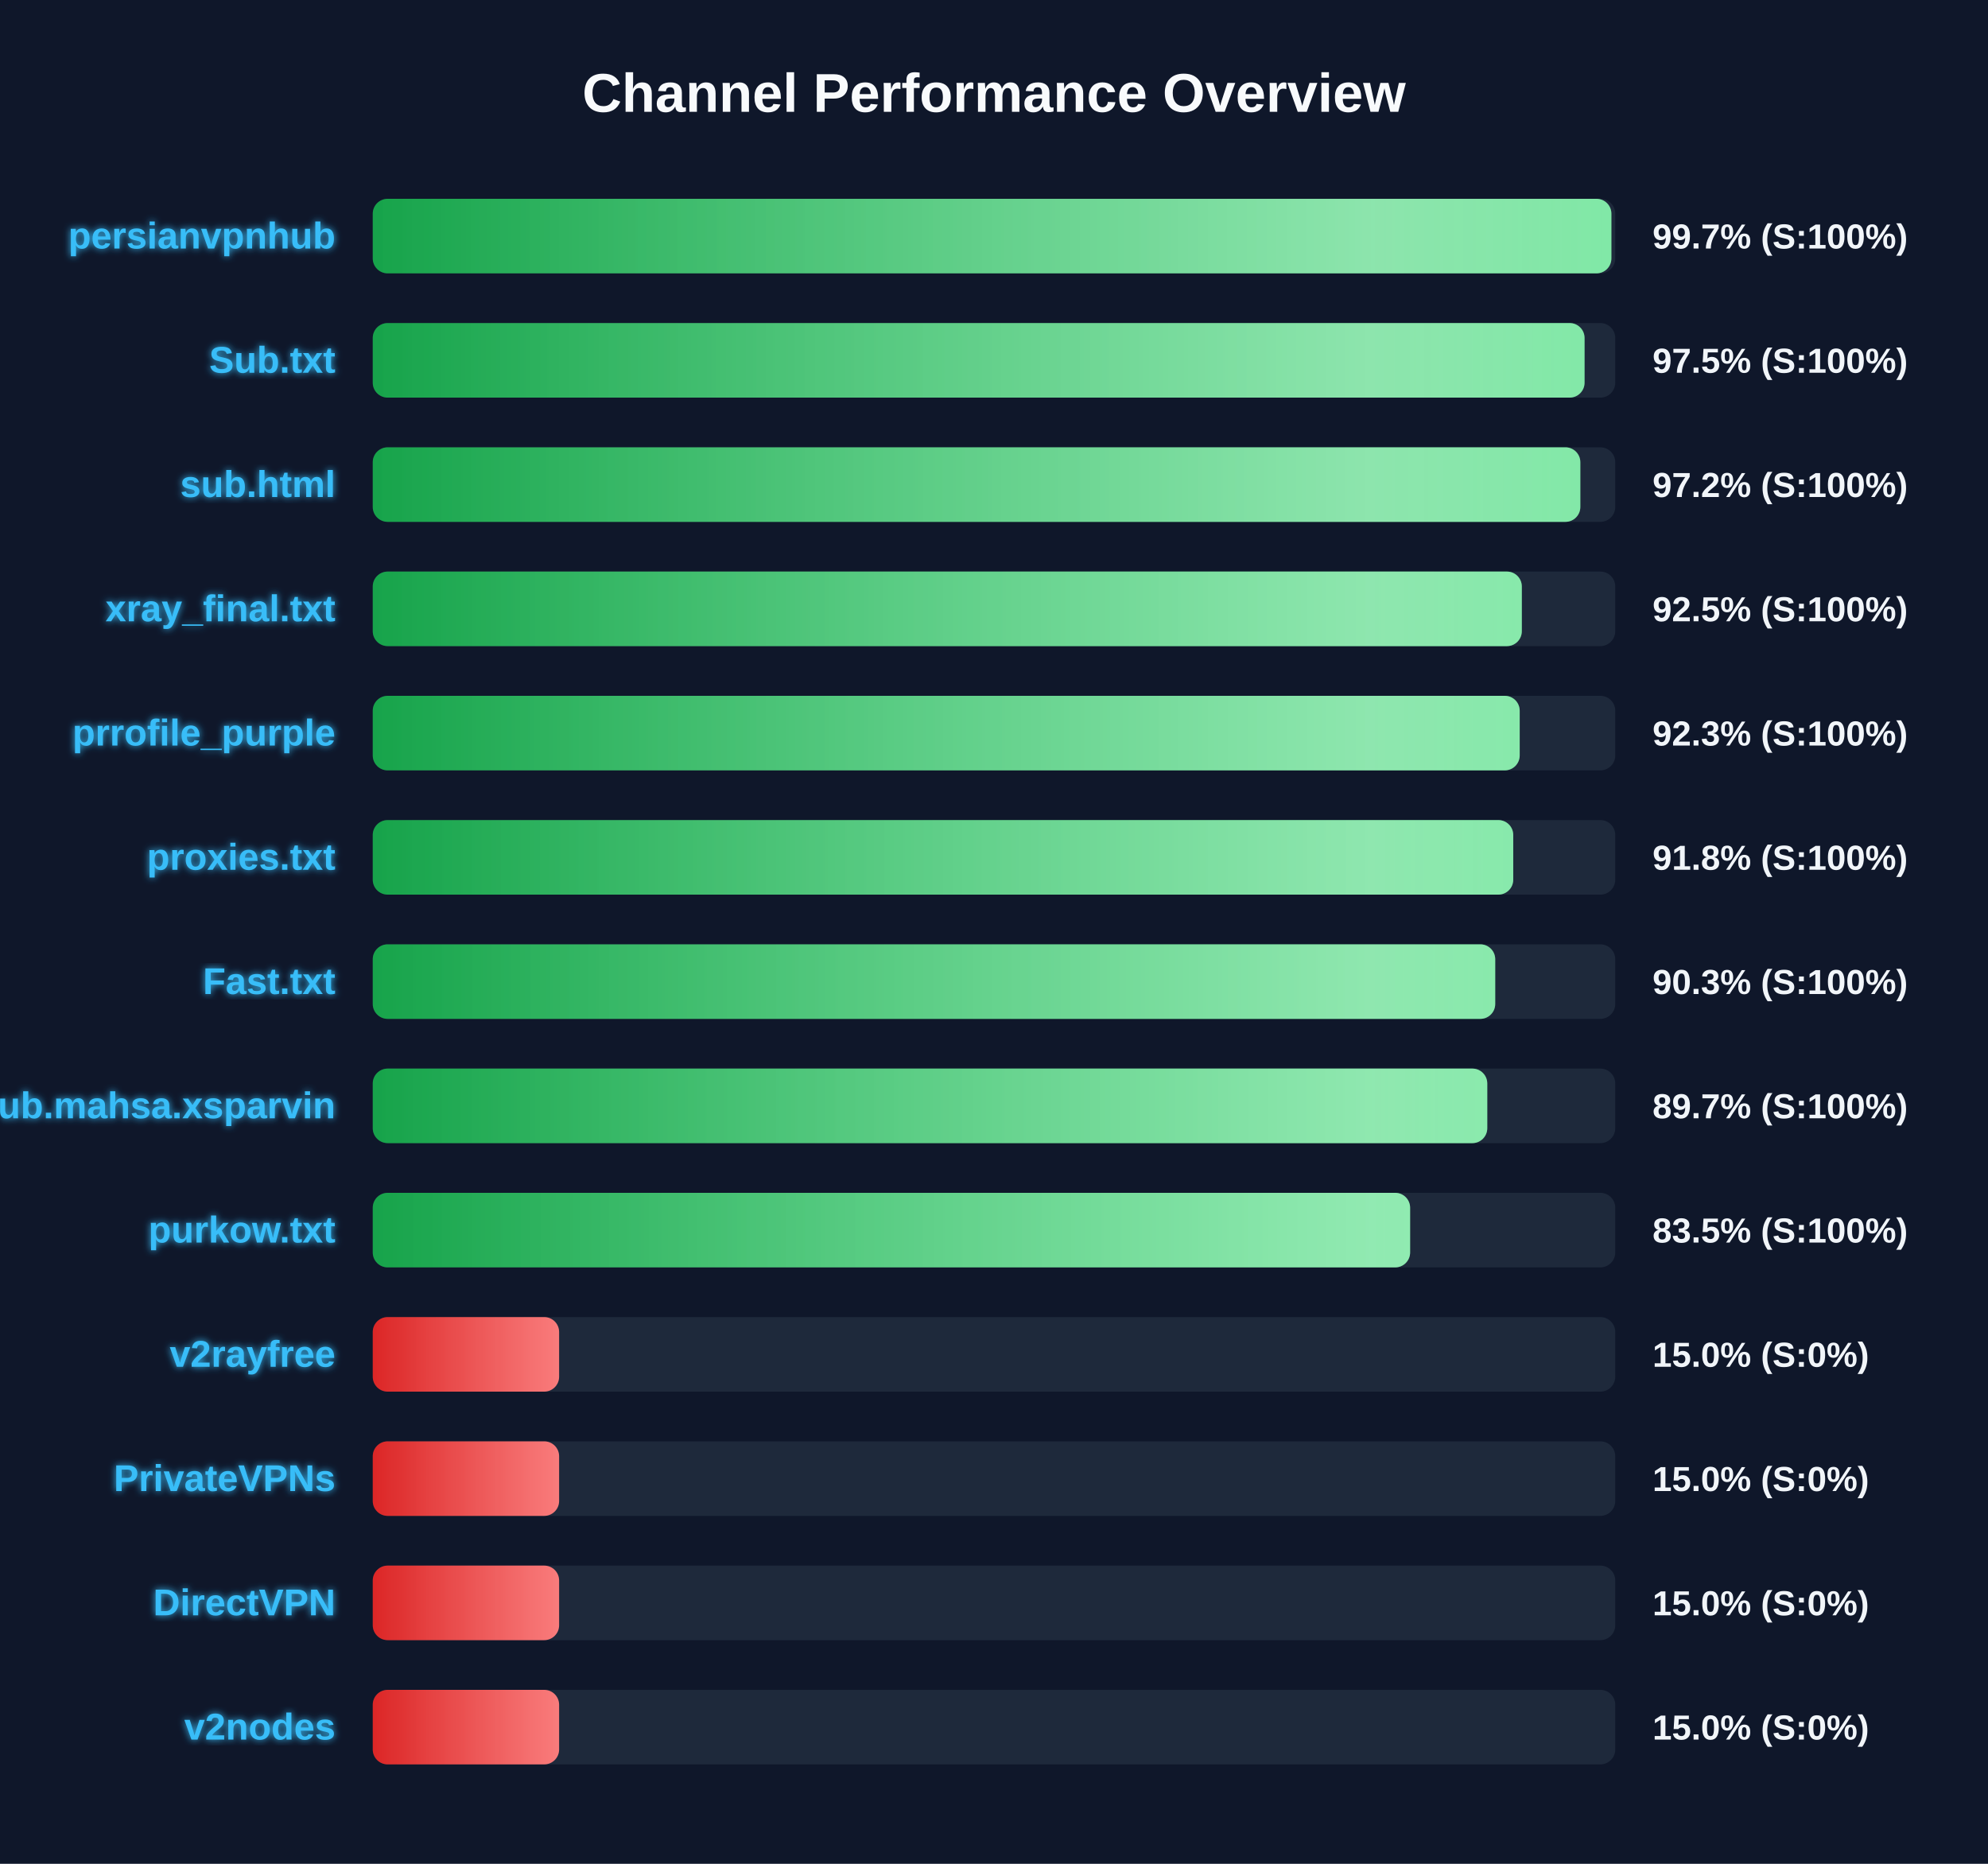
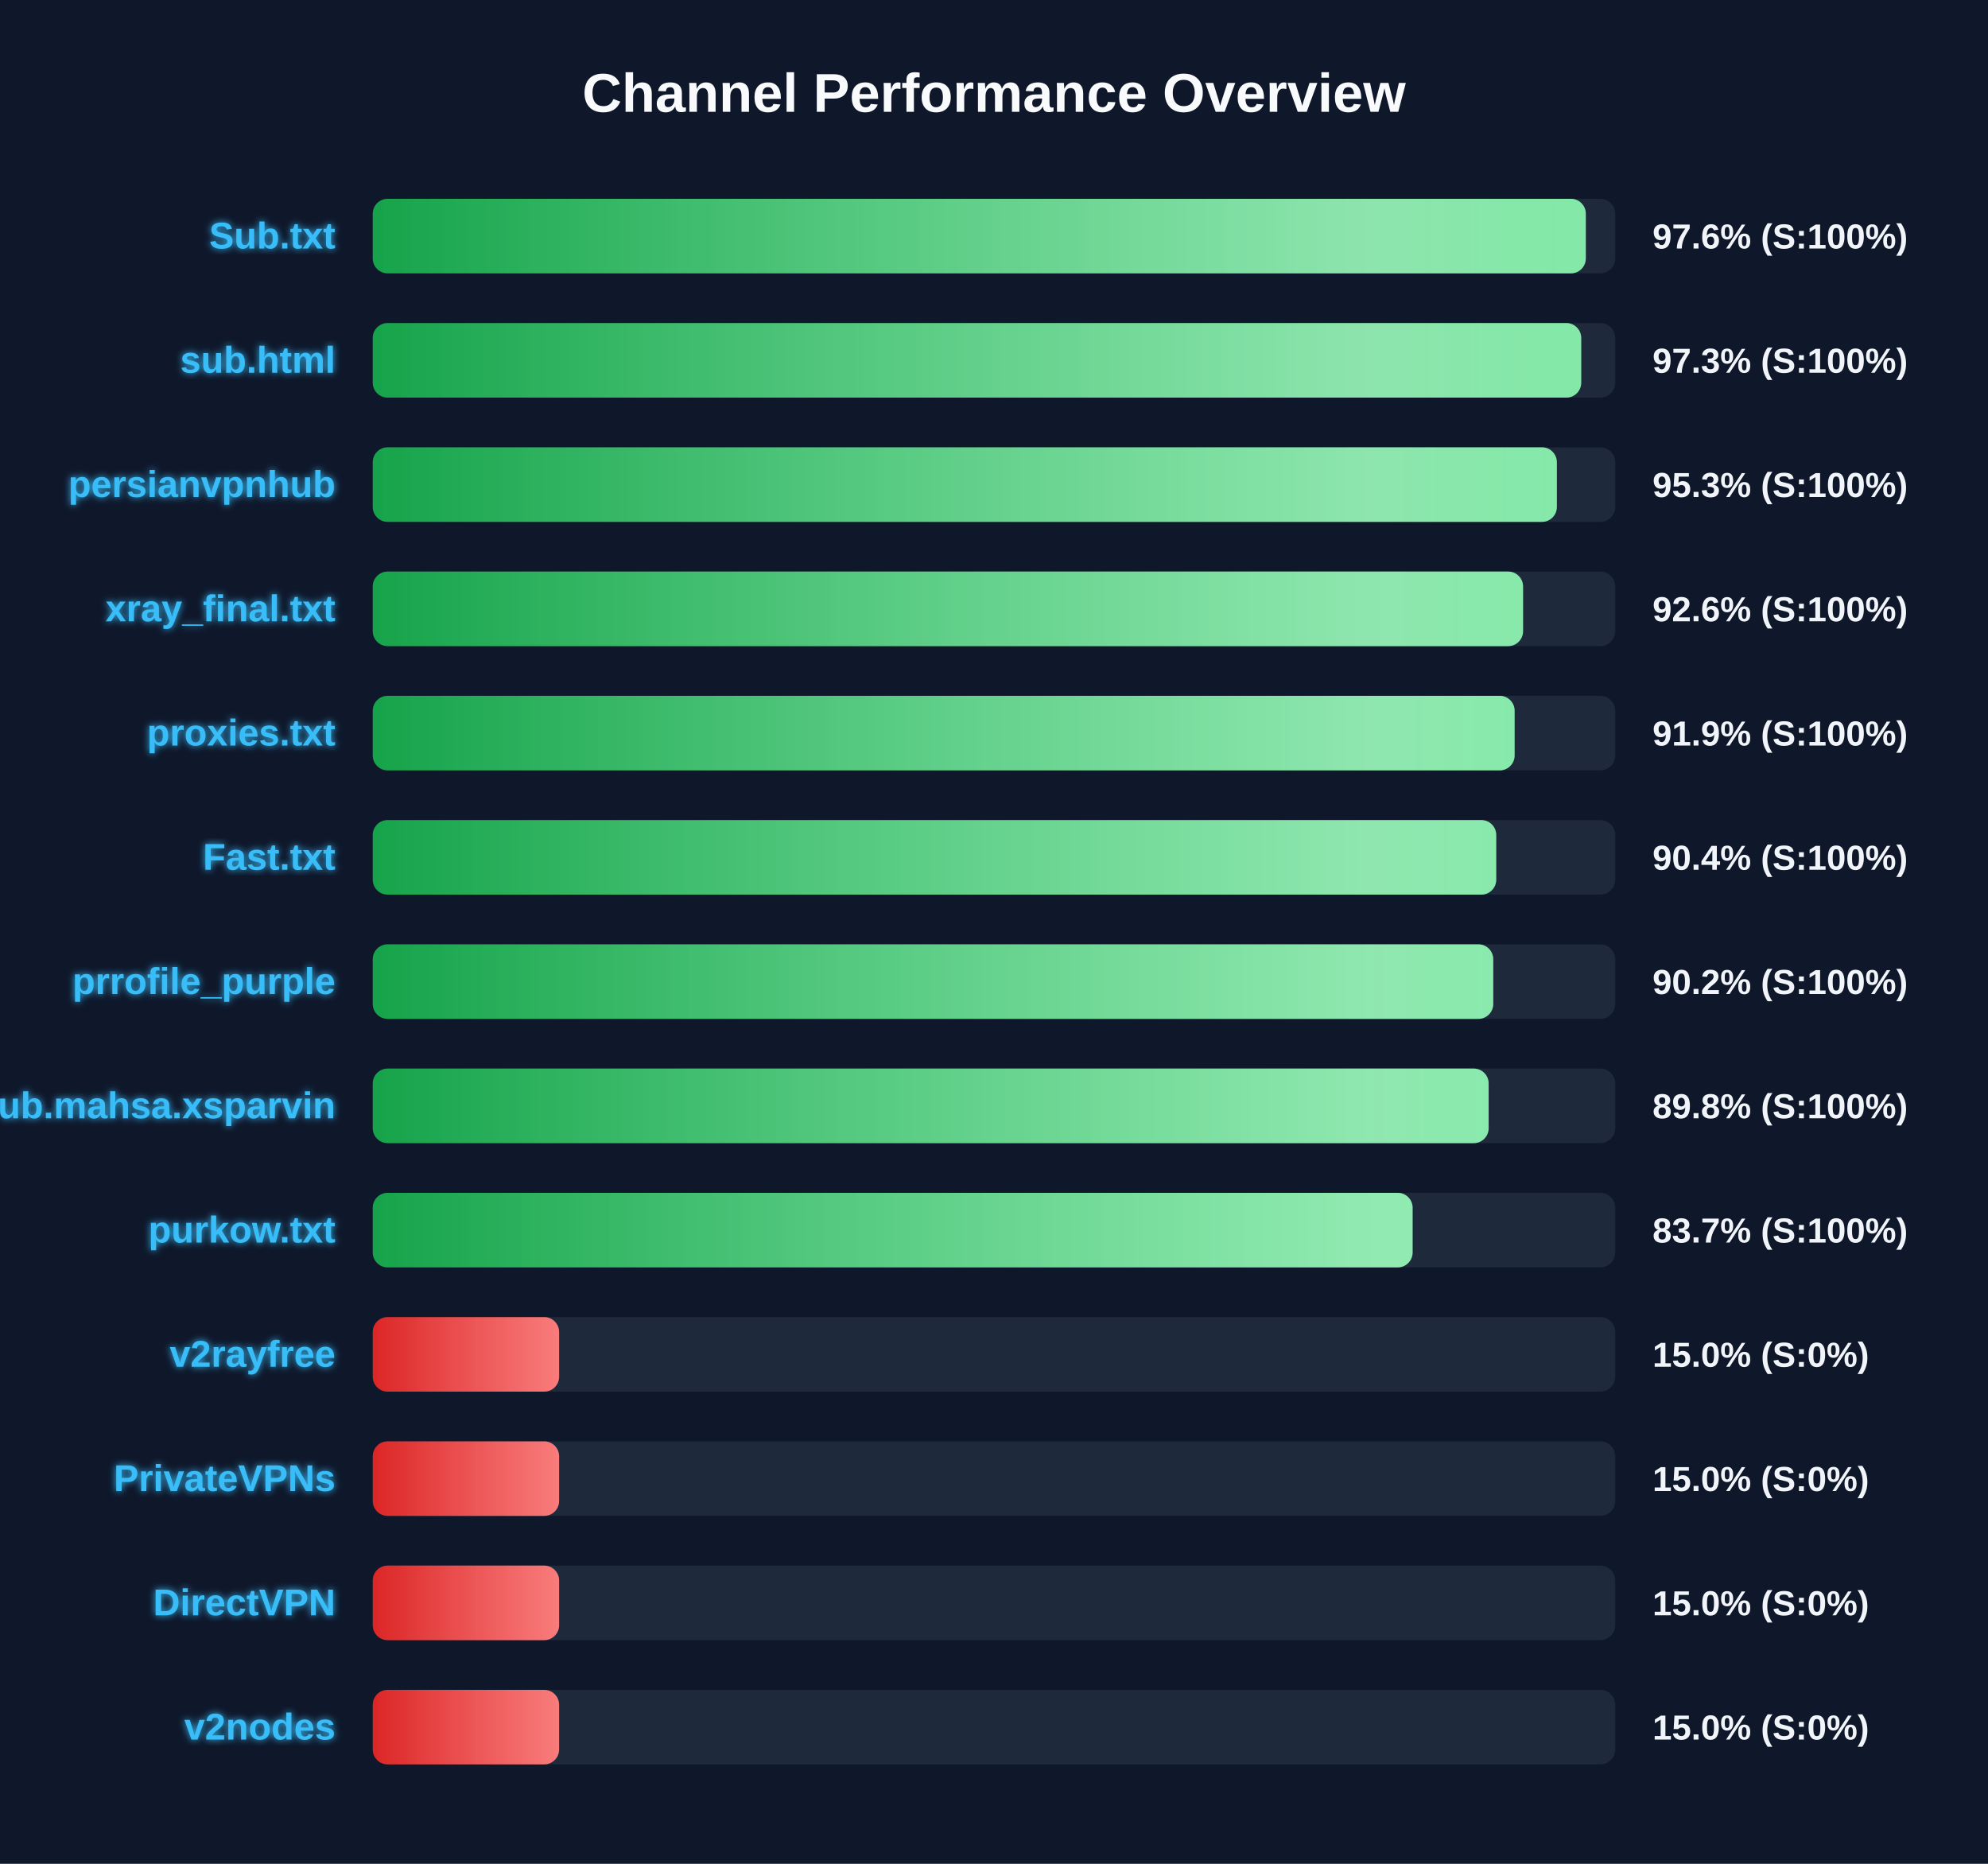
<svg xmlns="http://www.w3.org/2000/svg" width="800" height="750" version="1.1">
  <defs>
    <linearGradient id="grad-green" x1="0%" y1="0%" x2="100%" y2="0%">
      <stop offset="0%" stop-color="#16a34a" />
      <stop offset="100%" stop-color="#4ade80" />
    </linearGradient>
    <linearGradient id="grad-yellow" x1="0%" y1="0%" x2="100%" y2="0%">
      <stop offset="0%" stop-color="#ca8a04" />
      <stop offset="100%" stop-color="#fde047" />
    </linearGradient>
    <linearGradient id="grad-red" x1="0%" y1="0%" x2="100%" y2="0%">
      <stop offset="0%" stop-color="#dc2626" />
      <stop offset="100%" stop-color="#f87171" />
    </linearGradient>
    <linearGradient id="shimmer" x1="0%" y1="0%" x2="100%" y2="0%">
      <stop offset="0%" stop-color="rgba(255,255,255,0)" />
      <stop offset="50%" stop-color="rgba(255,255,255,0.4)" />
      <stop offset="100%" stop-color="rgba(255,255,255,0)" />
    </linearGradient>
    <filter id="glow" x="-20%" y="-20%" width="140%" height="140%">
      <feGaussianBlur stdDeviation="1.5" result="blur" />
      <feComposite in="SourceGraphic" in2="blur" operator="over" />
    </filter>
  </defs>
  <style>
        .bg-rect { fill: #0f172a; }
        .title { font: bold 22px 'Segoe UI', Arial, sans-serif; fill: #f8fafc; }
        .row { font: bold 15px 'Segoe UI', Arial, sans-serif; fill: #38bdf8; filter: url(#glow); }
        .score { font: bold 14px 'Segoe UI', Arial, sans-serif; fill: #f1f5f9; }
        @keyframes shimmer-anim {
            0% { transform: translateX(-100%); }
            100% { transform: translateX(200%); }
        }
        .shimmer-rect {
            animation: shimmer-anim 2.5s infinite linear;
        }
    </style>
  <rect width="100%" height="100%" class="bg-rect" />
  <text x="400" y="45" text-anchor="middle" class="title">Channel Performance Overview</text>
  <rect x="150" y="80" width="500" height="30" fill="#1e293b" rx="6" />
  <clipPath id="clip-0">
-     <rect x="150" y="80" width="498.45" height="30" rx="6" />
+     <rect x="150" y="80" width="488.15" height="30" rx="6" />
  </clipPath>
-   <rect x="150" y="80" width="498.45" height="30" fill="url(#grad-green)" rx="6" />
+   <rect x="150" y="80" width="488.15" height="30" fill="url(#grad-green)" rx="6" />
  <g clip-path="url(#clip-0)">
    <rect x="150" y="80" width="100%" height="30" fill="url(#shimmer)" class="shimmer-rect" />
  </g>
-   <text x="135" y="100" text-anchor="end" class="row">persianvpnhub</text>
-   <text x="665" y="100" text-anchor="start" class="score">99.7% (S:100%)</text>
+   <text x="135" y="100" text-anchor="end" class="row">Sub.txt</text>
+   <text x="665" y="100" text-anchor="start" class="score">97.6% (S:100%)</text>
  <rect x="150" y="130" width="500" height="30" fill="#1e293b" rx="6" />
  <clipPath id="clip-1">
-     <rect x="150" y="130" width="487.65" height="30" rx="6" />
+     <rect x="150" y="130" width="486.3" height="30" rx="6" />
  </clipPath>
-   <rect x="150" y="130" width="487.65" height="30" fill="url(#grad-green)" rx="6" />
+   <rect x="150" y="130" width="486.3" height="30" fill="url(#grad-green)" rx="6" />
  <g clip-path="url(#clip-1)">
    <rect x="150" y="130" width="100%" height="30" fill="url(#shimmer)" class="shimmer-rect" />
  </g>
-   <text x="135" y="150" text-anchor="end" class="row">Sub.txt</text>
-   <text x="665" y="150" text-anchor="start" class="score">97.5% (S:100%)</text>
+   <text x="135" y="150" text-anchor="end" class="row">sub.html</text>
+   <text x="665" y="150" text-anchor="start" class="score">97.3% (S:100%)</text>
  <rect x="150" y="180" width="500" height="30" fill="#1e293b" rx="6" />
  <clipPath id="clip-2">
-     <rect x="150" y="180" width="485.95" height="30" rx="6" />
+     <rect x="150" y="180" width="476.5" height="30" rx="6" />
  </clipPath>
-   <rect x="150" y="180" width="485.95" height="30" fill="url(#grad-green)" rx="6" />
+   <rect x="150" y="180" width="476.5" height="30" fill="url(#grad-green)" rx="6" />
  <g clip-path="url(#clip-2)">
    <rect x="150" y="180" width="100%" height="30" fill="url(#shimmer)" class="shimmer-rect" />
  </g>
-   <text x="135" y="200" text-anchor="end" class="row">sub.html</text>
-   <text x="665" y="200" text-anchor="start" class="score">97.2% (S:100%)</text>
+   <text x="135" y="200" text-anchor="end" class="row">persianvpnhub</text>
+   <text x="665" y="200" text-anchor="start" class="score">95.3% (S:100%)</text>
  <rect x="150" y="230" width="500" height="30" fill="#1e293b" rx="6" />
  <clipPath id="clip-3">
-     <rect x="150" y="230" width="462.4" height="30" rx="6" />
+     <rect x="150" y="230" width="462.9" height="30" rx="6" />
  </clipPath>
-   <rect x="150" y="230" width="462.4" height="30" fill="url(#grad-green)" rx="6" />
+   <rect x="150" y="230" width="462.9" height="30" fill="url(#grad-green)" rx="6" />
  <g clip-path="url(#clip-3)">
    <rect x="150" y="230" width="100%" height="30" fill="url(#shimmer)" class="shimmer-rect" />
  </g>
  <text x="135" y="250" text-anchor="end" class="row">xray_final.txt</text>
-   <text x="665" y="250" text-anchor="start" class="score">92.5% (S:100%)</text>
+   <text x="665" y="250" text-anchor="start" class="score">92.6% (S:100%)</text>
  <rect x="150" y="280" width="500" height="30" fill="#1e293b" rx="6" />
  <clipPath id="clip-4">
-     <rect x="150" y="280" width="461.55" height="30" rx="6" />
+     <rect x="150" y="280" width="459.5" height="30" rx="6" />
  </clipPath>
-   <rect x="150" y="280" width="461.55" height="30" fill="url(#grad-green)" rx="6" />
+   <rect x="150" y="280" width="459.5" height="30" fill="url(#grad-green)" rx="6" />
  <g clip-path="url(#clip-4)">
    <rect x="150" y="280" width="100%" height="30" fill="url(#shimmer)" class="shimmer-rect" />
  </g>
-   <text x="135" y="300" text-anchor="end" class="row">prrofile_purple</text>
-   <text x="665" y="300" text-anchor="start" class="score">92.3% (S:100%)</text>
+   <text x="135" y="300" text-anchor="end" class="row">proxies.txt</text>
+   <text x="665" y="300" text-anchor="start" class="score">91.9% (S:100%)</text>
  <rect x="150" y="330" width="500" height="30" fill="#1e293b" rx="6" />
  <clipPath id="clip-5">
-     <rect x="150" y="330" width="458.95" height="30" rx="6" />
+     <rect x="150" y="330" width="452.1" height="30" rx="6" />
  </clipPath>
-   <rect x="150" y="330" width="458.95" height="30" fill="url(#grad-green)" rx="6" />
+   <rect x="150" y="330" width="452.1" height="30" fill="url(#grad-green)" rx="6" />
  <g clip-path="url(#clip-5)">
    <rect x="150" y="330" width="100%" height="30" fill="url(#shimmer)" class="shimmer-rect" />
  </g>
-   <text x="135" y="350" text-anchor="end" class="row">proxies.txt</text>
-   <text x="665" y="350" text-anchor="start" class="score">91.8% (S:100%)</text>
+   <text x="135" y="350" text-anchor="end" class="row">Fast.txt</text>
+   <text x="665" y="350" text-anchor="start" class="score">90.4% (S:100%)</text>
  <rect x="150" y="380" width="500" height="30" fill="#1e293b" rx="6" />
  <clipPath id="clip-6">
-     <rect x="150" y="380" width="451.7" height="30" rx="6" />
+     <rect x="150" y="380" width="450.9" height="30" rx="6" />
  </clipPath>
-   <rect x="150" y="380" width="451.7" height="30" fill="url(#grad-green)" rx="6" />
+   <rect x="150" y="380" width="450.9" height="30" fill="url(#grad-green)" rx="6" />
  <g clip-path="url(#clip-6)">
    <rect x="150" y="380" width="100%" height="30" fill="url(#shimmer)" class="shimmer-rect" />
  </g>
-   <text x="135" y="400" text-anchor="end" class="row">Fast.txt</text>
-   <text x="665" y="400" text-anchor="start" class="score">90.3% (S:100%)</text>
+   <text x="135" y="400" text-anchor="end" class="row">prrofile_purple</text>
+   <text x="665" y="400" text-anchor="start" class="score">90.2% (S:100%)</text>
  <rect x="150" y="430" width="500" height="30" fill="#1e293b" rx="6" />
  <clipPath id="clip-7">
-     <rect x="150" y="430" width="448.5" height="30" rx="6" />
+     <rect x="150" y="430" width="449.05" height="30" rx="6" />
  </clipPath>
-   <rect x="150" y="430" width="448.5" height="30" fill="url(#grad-green)" rx="6" />
+   <rect x="150" y="430" width="449.05" height="30" fill="url(#grad-green)" rx="6" />
  <g clip-path="url(#clip-7)">
    <rect x="150" y="430" width="100%" height="30" fill="url(#shimmer)" class="shimmer-rect" />
  </g>
  <text x="135" y="450" text-anchor="end" class="row">Sub.mahsa.xsparvin</text>
-   <text x="665" y="450" text-anchor="start" class="score">89.7% (S:100%)</text>
+   <text x="665" y="450" text-anchor="start" class="score">89.8% (S:100%)</text>
  <rect x="150" y="480" width="500" height="30" fill="#1e293b" rx="6" />
  <clipPath id="clip-8">
-     <rect x="150" y="480" width="417.45" height="30" rx="6" />
+     <rect x="150" y="480" width="418.45" height="30" rx="6" />
  </clipPath>
-   <rect x="150" y="480" width="417.45" height="30" fill="url(#grad-green)" rx="6" />
+   <rect x="150" y="480" width="418.45" height="30" fill="url(#grad-green)" rx="6" />
  <g clip-path="url(#clip-8)">
    <rect x="150" y="480" width="100%" height="30" fill="url(#shimmer)" class="shimmer-rect" />
  </g>
  <text x="135" y="500" text-anchor="end" class="row">purkow.txt</text>
-   <text x="665" y="500" text-anchor="start" class="score">83.5% (S:100%)</text>
+   <text x="665" y="500" text-anchor="start" class="score">83.7% (S:100%)</text>
  <rect x="150" y="530" width="500" height="30" fill="#1e293b" rx="6" />
  <clipPath id="clip-9">
    <rect x="150" y="530" width="75.0" height="30" rx="6" />
  </clipPath>
  <rect x="150" y="530" width="75.0" height="30" fill="url(#grad-red)" rx="6" />
  <g clip-path="url(#clip-9)">
    <rect x="150" y="530" width="100%" height="30" fill="url(#shimmer)" class="shimmer-rect" />
  </g>
  <text x="135" y="550" text-anchor="end" class="row">v2rayfree</text>
  <text x="665" y="550" text-anchor="start" class="score">15.0% (S:0%)</text>
  <rect x="150" y="580" width="500" height="30" fill="#1e293b" rx="6" />
  <clipPath id="clip-10">
    <rect x="150" y="580" width="75.0" height="30" rx="6" />
  </clipPath>
  <rect x="150" y="580" width="75.0" height="30" fill="url(#grad-red)" rx="6" />
  <g clip-path="url(#clip-10)">
    <rect x="150" y="580" width="100%" height="30" fill="url(#shimmer)" class="shimmer-rect" />
  </g>
  <text x="135" y="600" text-anchor="end" class="row">PrivateVPNs</text>
  <text x="665" y="600" text-anchor="start" class="score">15.0% (S:0%)</text>
  <rect x="150" y="630" width="500" height="30" fill="#1e293b" rx="6" />
  <clipPath id="clip-11">
    <rect x="150" y="630" width="75.0" height="30" rx="6" />
  </clipPath>
  <rect x="150" y="630" width="75.0" height="30" fill="url(#grad-red)" rx="6" />
  <g clip-path="url(#clip-11)">
    <rect x="150" y="630" width="100%" height="30" fill="url(#shimmer)" class="shimmer-rect" />
  </g>
  <text x="135" y="650" text-anchor="end" class="row">DirectVPN</text>
  <text x="665" y="650" text-anchor="start" class="score">15.0% (S:0%)</text>
  <rect x="150" y="680" width="500" height="30" fill="#1e293b" rx="6" />
  <clipPath id="clip-12">
    <rect x="150" y="680" width="75.0" height="30" rx="6" />
  </clipPath>
  <rect x="150" y="680" width="75.0" height="30" fill="url(#grad-red)" rx="6" />
  <g clip-path="url(#clip-12)">
    <rect x="150" y="680" width="100%" height="30" fill="url(#shimmer)" class="shimmer-rect" />
  </g>
  <text x="135" y="700" text-anchor="end" class="row">v2nodes</text>
  <text x="665" y="700" text-anchor="start" class="score">15.0% (S:0%)</text>
</svg>
